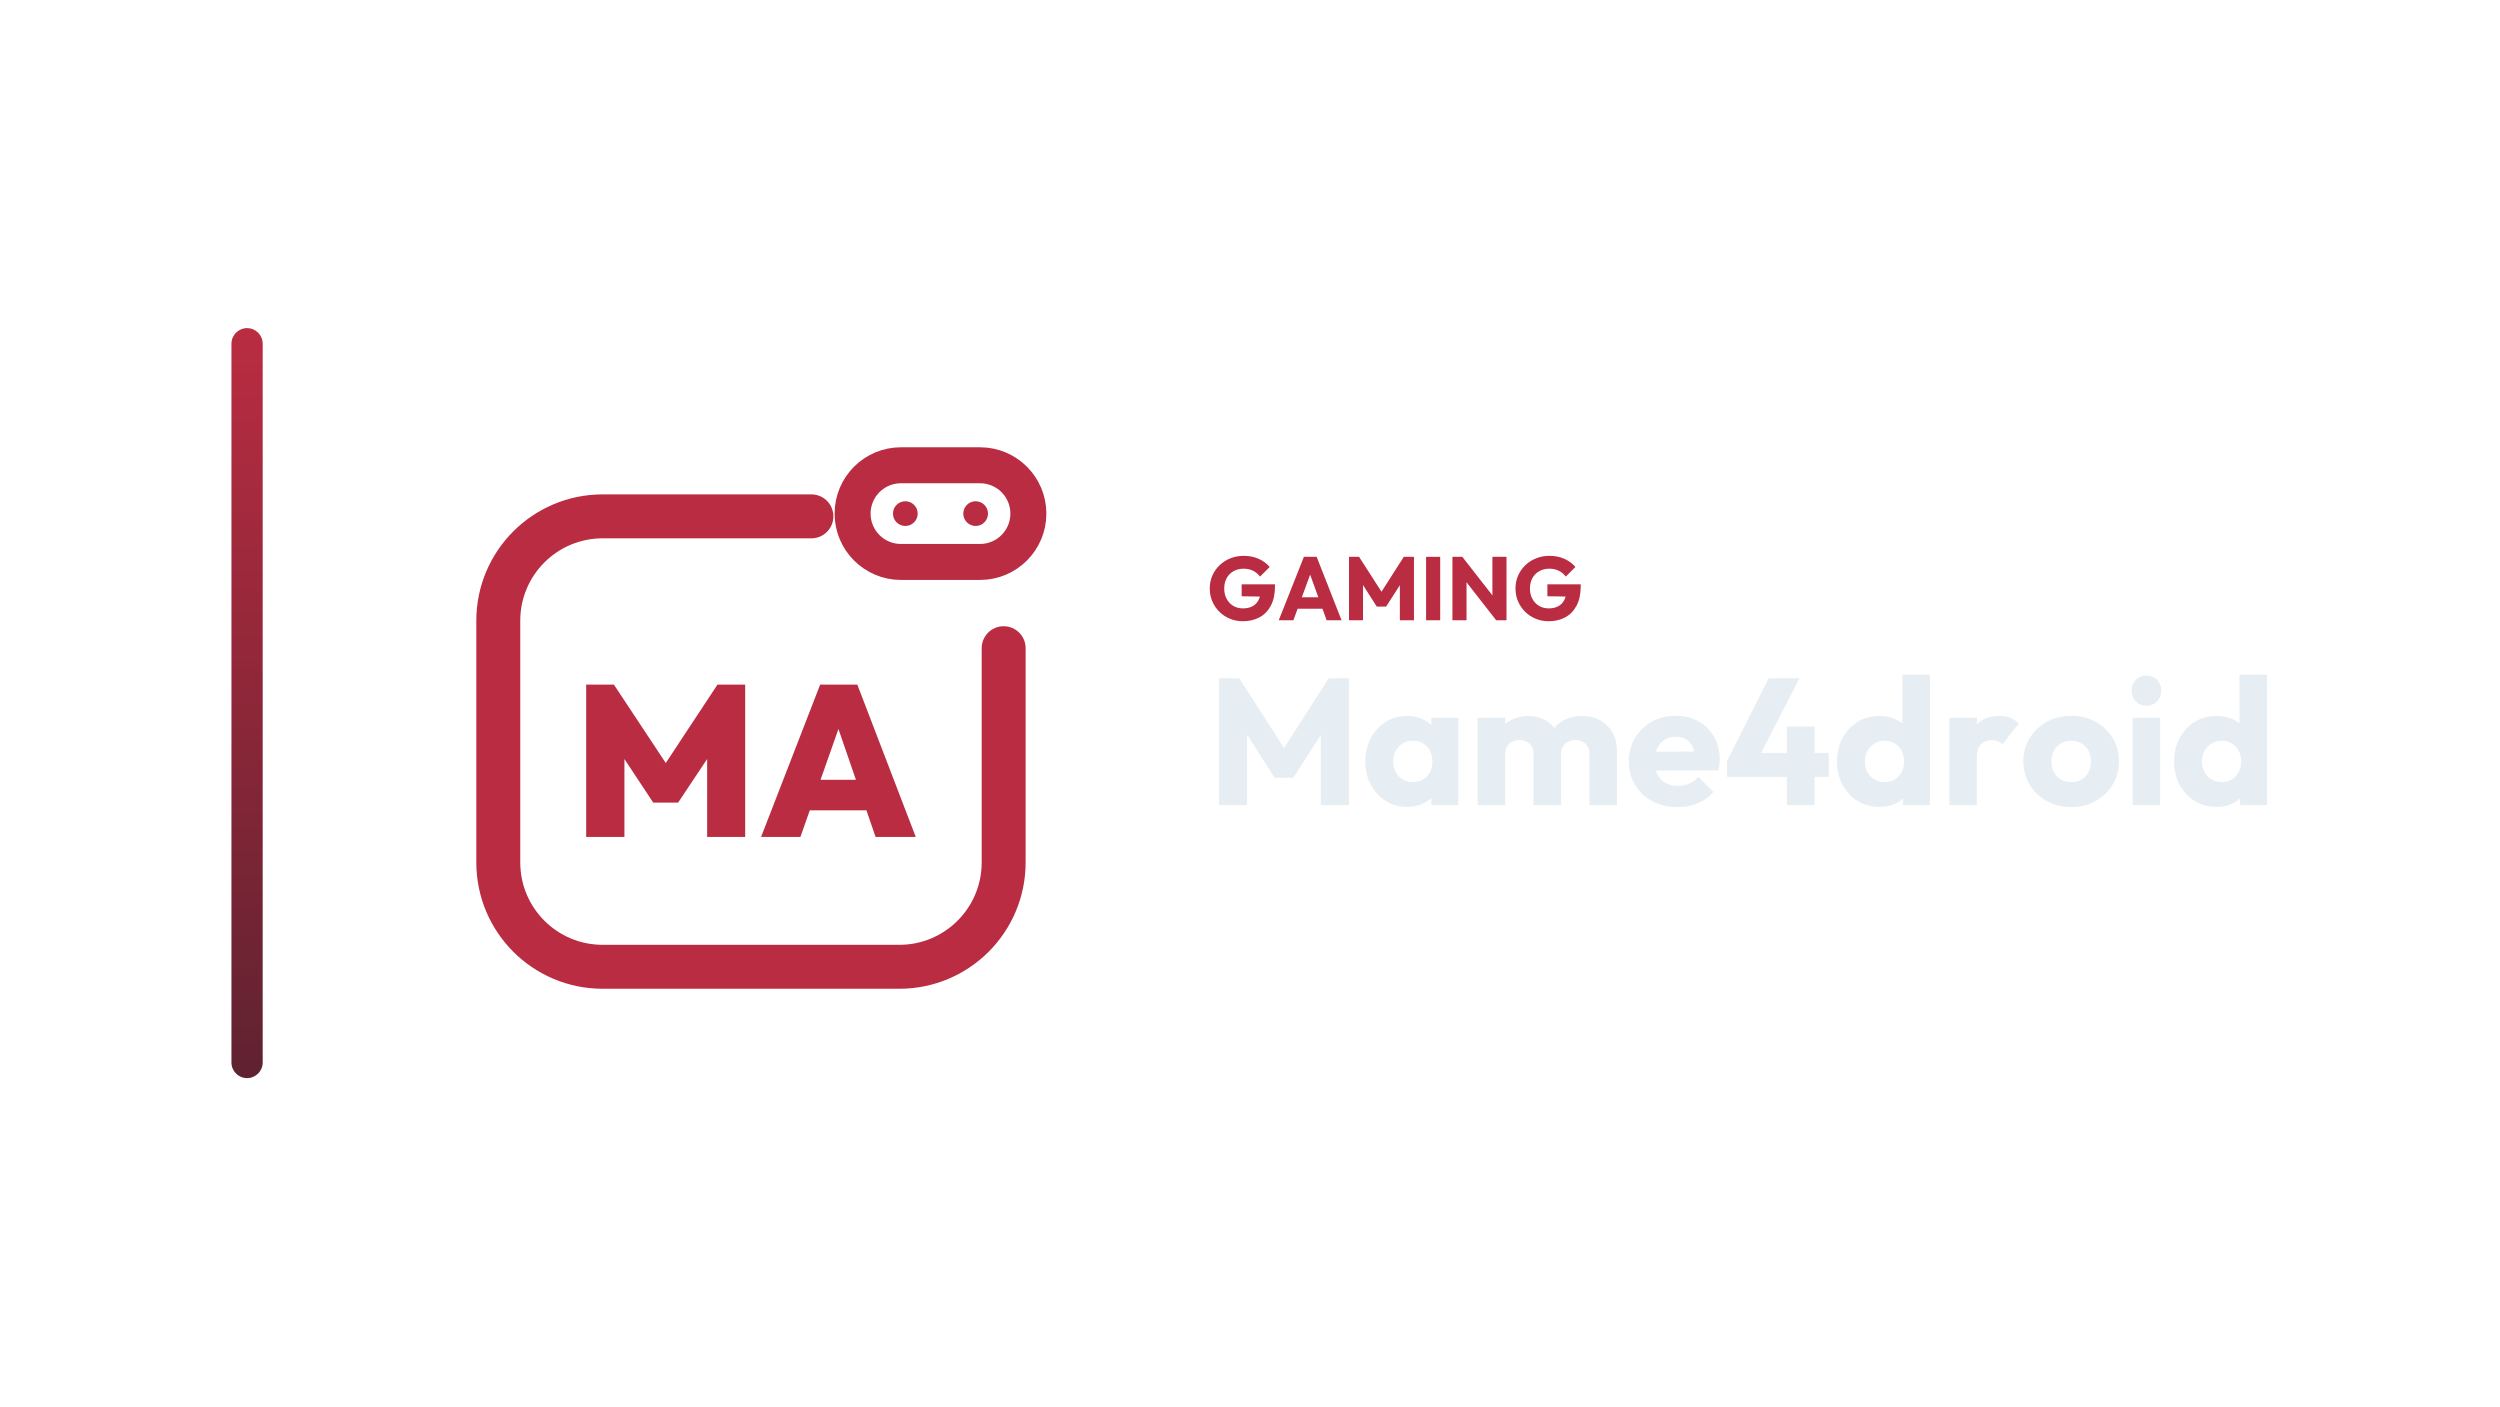
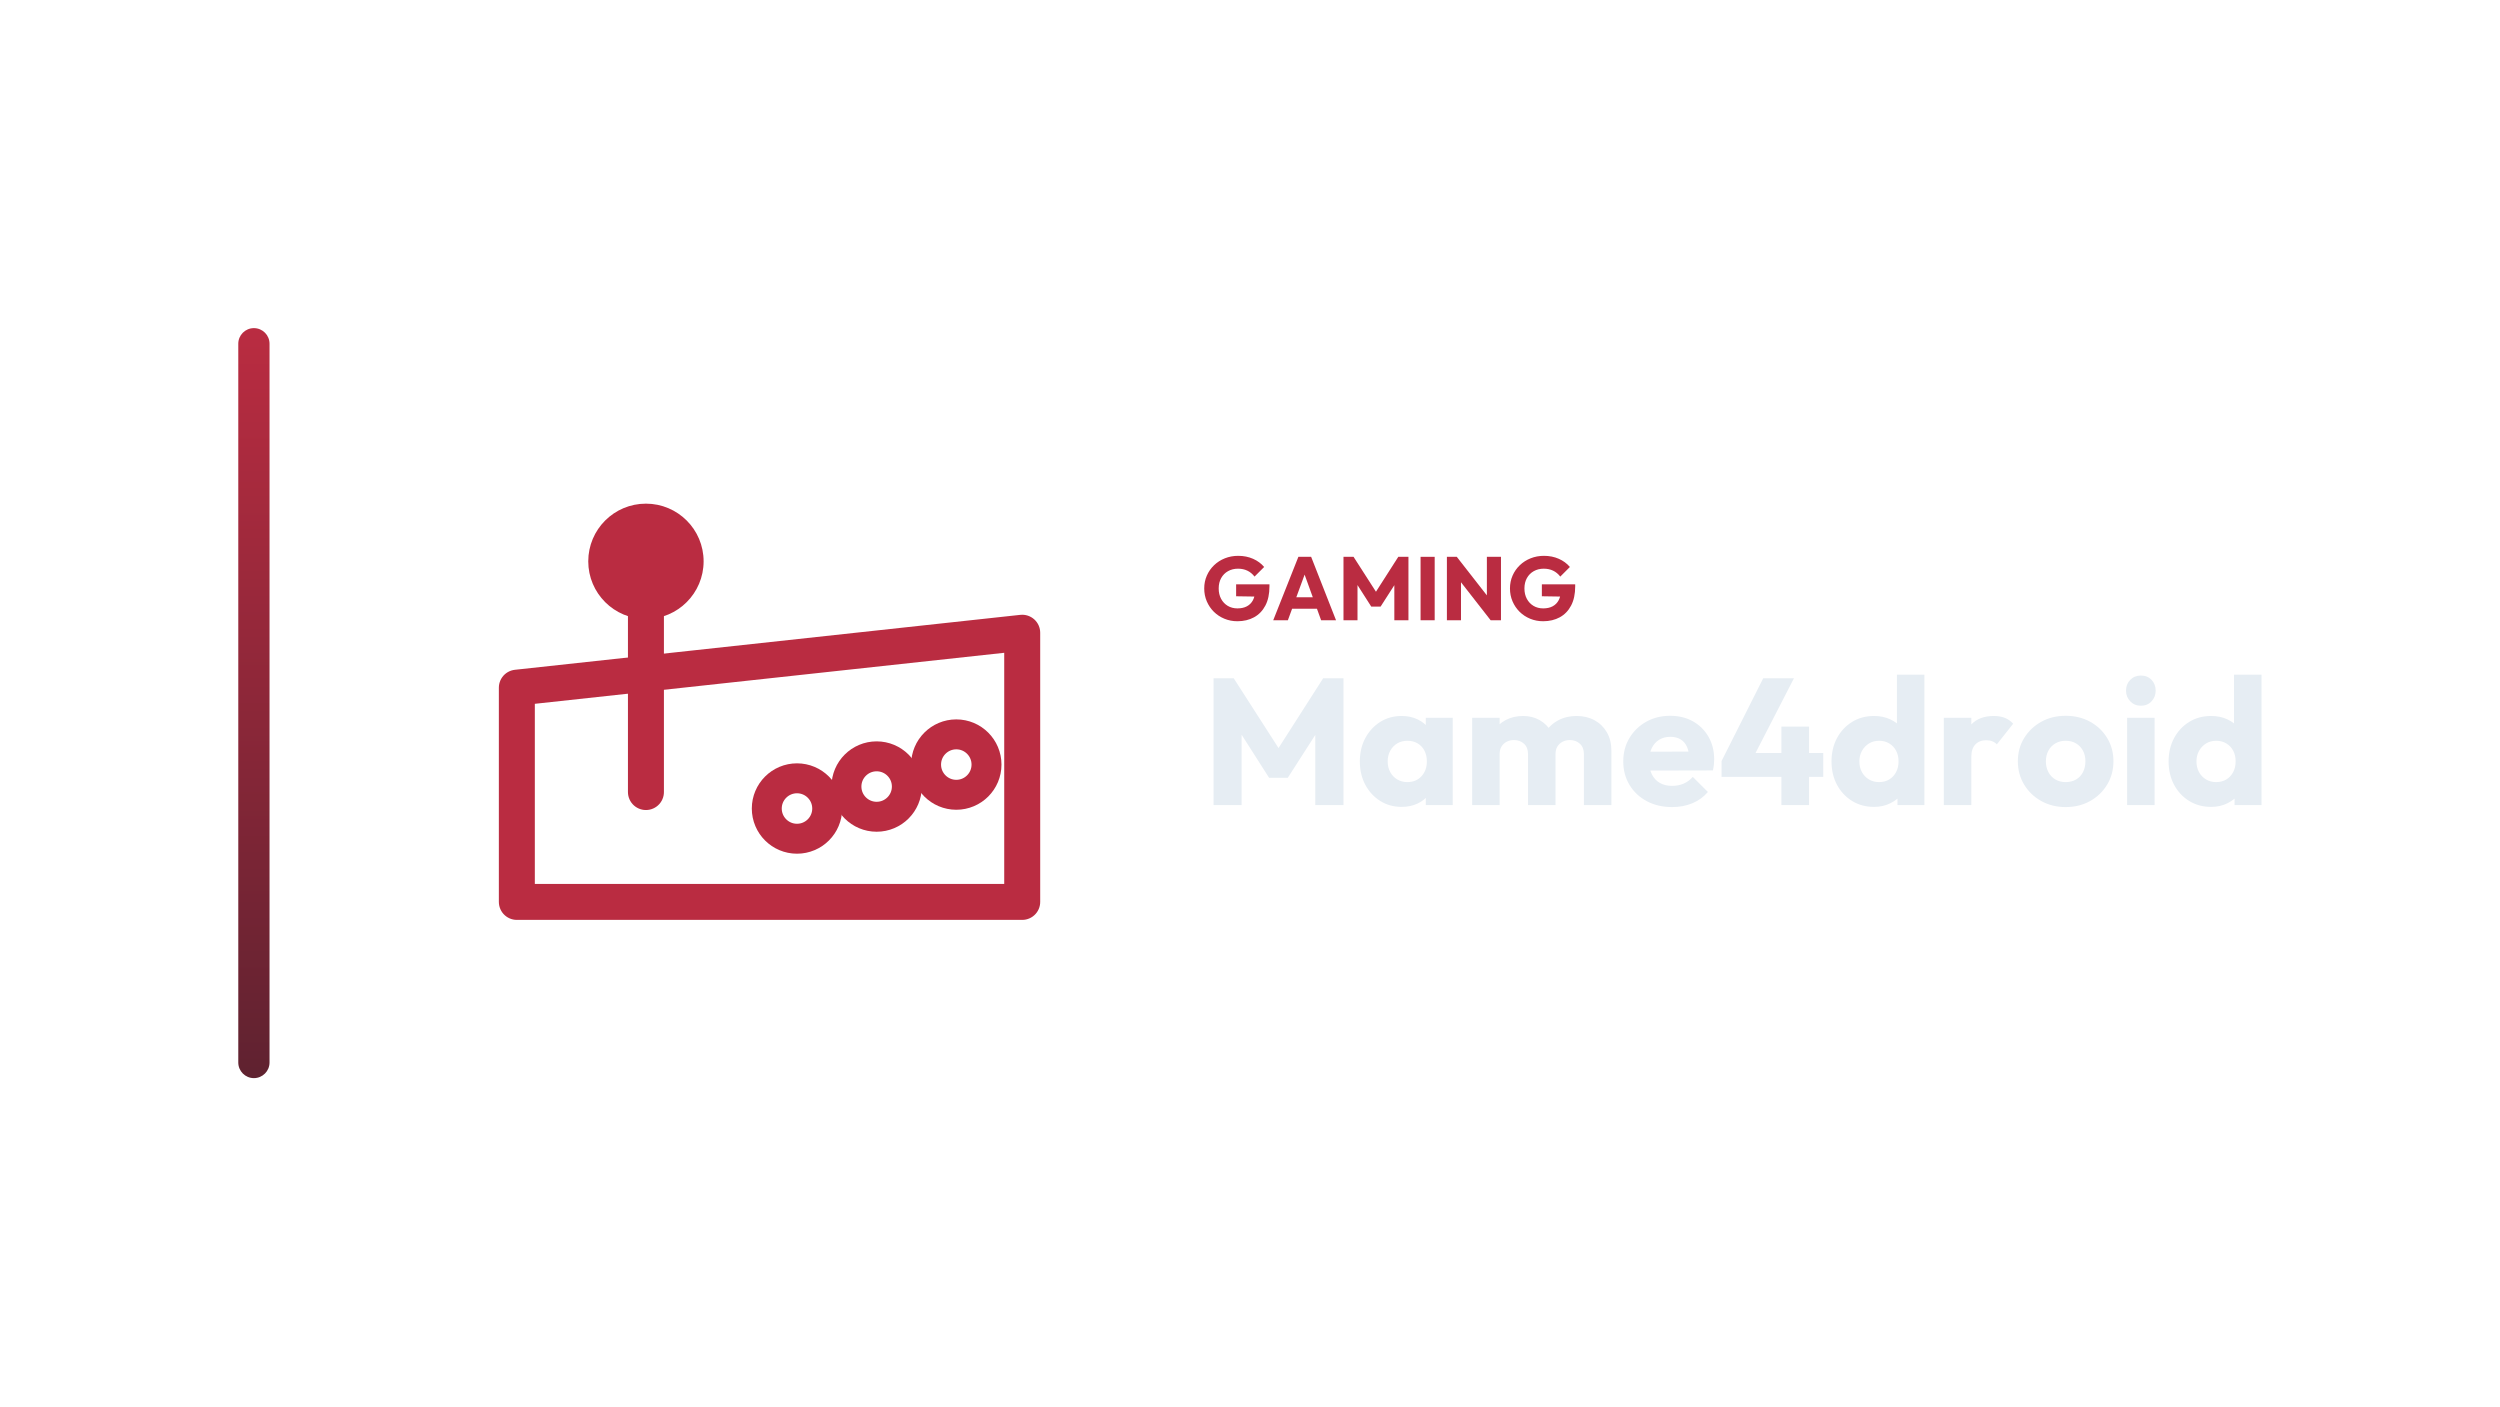
<svg xmlns="http://www.w3.org/2000/svg" width="1280" height="720" viewBox="0 0 1280 720">
-   <g transform="translate(48.5,0.0)">
+   <g transform="translate(52.0,0.0)">
    <defs>
      <linearGradient id="cbRail" x1="0" y1="0" x2="0" y2="1">
        <stop offset="0%" stop-color="#BA2C41" />
        <stop offset="100%" stop-color="#5F2230" />
      </linearGradient>
    </defs>
    <rect x="70" y="168" width="16" height="384" rx="8.0" fill="url(#cbRail)" />
-     <g transform="translate(156,180) scale(0.70312)">
-       <path d="M 300 120 L 148 120 C 106 120 72 154 72 196 L 72 372 C 72 414 106 448 148 448 L 364 448 C 406 448 440 414 440 372 L 440 216" fill="none" stroke="#BA2C41" stroke-width="32.0" stroke-linecap="round" stroke-linejoin="round" />
-       <rect x="330.0" y="82.8" width="128.0" height="70.4" rx="35.2" fill="none" stroke="#BA2C41" stroke-width="26.2" stroke-linecap="round" stroke-linejoin="round" />
-       <circle cx="368.4" cy="118" r="9.0" fill="#BA2C41" stroke="none" />
-       <circle cx="419.6" cy="118" r="9.0" fill="#BA2C41" stroke="none" />
-       <path d="M136.0 353.463V242.537H156.183L198.738 306.84H189.194L231.593 242.537H251.776V353.463H224.083V288.847L228.464 290.099L202.962 328.43H184.814L159.468 290.099L163.849 288.847V353.463Z" fill="#BA2C41" stroke="none" />
-       <path d="M263.353 353.463 306.378 242.537H333.445L376.0 353.463H346.743L314.67 260.216H324.84L291.984 353.463ZM289.481 334.063V311.846H350.654V334.063Z" fill="#BA2C41" stroke="none" />
+     <g transform="translate(162,180) scale(0.70312)">
+       <g transform="translate(256 256) scale(1) translate(-256 -279.25)">
+         <path d="M 72 268 L 440 228 L 440 424 L 72 424 Z" fill="none" stroke="#BA2C41" stroke-width="26.2" stroke-linecap="round" stroke-linejoin="round" />
+         <path d="M 166 344 L 166 214" fill="none" stroke="#BA2C41" stroke-width="26.2" stroke-linecap="round" stroke-linejoin="round" />
+         <circle cx="166" cy="176" r="42" fill="#BA2C41" stroke="none" />
+         <circle cx="276" cy="356" r="22" fill="none" stroke="#BA2C41" stroke-width="21.8" stroke-linecap="round" stroke-linejoin="round" />
+         <circle cx="334" cy="340" r="22" fill="none" stroke="#BA2C41" stroke-width="21.8" stroke-linecap="round" stroke-linejoin="round" />
+         <circle cx="392" cy="324" r="22" fill="none" stroke="#BA2C41" stroke-width="21.8" stroke-linecap="round" stroke-linejoin="round" />
+       </g>
    </g>
-     <path d="M587.867 318.076Q584.325 318.076 581.22 316.788Q578.115 315.5 575.815 313.223Q573.515 310.946 572.204 307.887Q570.893 304.828 570.893 301.286Q570.893 297.744 572.227 294.708Q573.561 291.672 575.93 289.395Q578.299 287.118 581.473 285.853Q584.647 284.588 588.281 284.588Q592.467 284.588 595.894 286.106Q599.321 287.624 601.575 290.292L596.653 295.214Q595.089 293.19 592.973 292.178Q590.857 291.166 588.189 291.166Q585.337 291.166 583.083 292.431Q580.829 293.696 579.564 295.973Q578.299 298.25 578.299 301.286Q578.299 304.322 579.541 306.622Q580.783 308.922 582.945 310.21Q585.107 311.498 587.913 311.498Q590.765 311.498 592.766 310.417Q594.767 309.336 595.848 307.289Q596.929 305.242 596.929 302.298L601.713 305.518L587.223 305.288V299.17H604.289V300.228Q604.289 306.07 602.196 310.049Q600.103 314.028 596.4 316.052Q592.697 318.076 587.867 318.076Z" fill="#BA2C41" stroke="none" />
-     <path d="M606.221 317.57 619.101 285.094H625.633L638.375 317.57H630.739L620.987 290.614H623.609L613.719 317.57ZM613.535 311.682V305.794H631.245V311.682Z" fill="#BA2C41" stroke="none" />
-     <path d="M642.193 317.57V285.094H647.345L660.133 305.012H657.511L670.253 285.094H675.451V317.57H668.229V297.284L669.517 297.606L661.191 310.578H656.407L648.127 297.606L649.369 297.284V317.57Z" fill="#BA2C41" stroke="none" />
-     <path d="M681.661 317.57V285.094H688.883V317.57Z" fill="#BA2C41" stroke="none" />
-     <path d="M695.139 317.57V285.094H700.199L702.361 291.58V317.57ZM717.541 317.57 698.405 293.052 700.199 285.094 719.335 309.612ZM717.541 317.57 715.609 311.084V285.094H722.831V317.57Z" fill="#BA2C41" stroke="none" />
-     <path d="M744.405 318.076Q740.863 318.076 737.758 316.788Q734.653 315.5 732.353 313.223Q730.053 310.946 728.742 307.887Q727.431 304.828 727.431 301.286Q727.431 297.744 728.765 294.708Q730.099 291.672 732.468 289.395Q734.837 287.118 738.011 285.853Q741.185 284.588 744.819 284.588Q749.005 284.588 752.432 286.106Q755.859 287.624 758.113 290.292L753.191 295.214Q751.627 293.19 749.511 292.178Q747.395 291.166 744.727 291.166Q741.875 291.166 739.621 292.431Q737.367 293.696 736.102 295.973Q734.837 298.25 734.837 301.286Q734.837 304.322 736.079 306.622Q737.321 308.922 739.483 310.21Q741.645 311.498 744.451 311.498Q747.303 311.498 749.304 310.417Q751.305 309.336 752.386 307.289Q753.467 305.242 753.467 302.298L758.251 305.518L743.761 305.288V299.17H760.827V300.228Q760.827 306.07 758.734 310.049Q756.641 314.028 752.938 316.052Q749.235 318.076 744.405 318.076Z" fill="#BA2C41" stroke="none" />
-     <path d="M575.677 412.21V347.258H585.981L611.557 387.094H606.313L631.797 347.258H642.193V412.21H627.749V371.638L630.325 372.282L613.673 398.226H604.105L587.545 372.282L590.029 371.638V412.21Z" fill="#E6EDF3" stroke="none" />
-     <path d="M672.001 413.13Q665.837 413.13 661.007 410.094Q656.177 407.058 653.371 401.814Q650.565 396.57 650.565 389.854Q650.565 383.138 653.371 377.894Q656.177 372.65 661.007 369.614Q665.837 366.578 672.001 366.578Q676.509 366.578 680.143 368.326Q683.777 370.074 686.077 373.156Q688.377 376.238 688.653 380.194V399.514Q688.377 403.47 686.123 406.552Q683.869 409.634 680.189 411.382Q676.509 413.13 672.001 413.13ZM674.853 400.434Q679.361 400.434 682.121 397.444Q684.881 394.454 684.881 389.854Q684.881 386.726 683.639 384.334Q682.397 381.942 680.143 380.608Q677.889 379.274 674.945 379.274Q672.001 379.274 669.747 380.608Q667.493 381.942 666.159 384.334Q664.825 386.726 664.825 389.854Q664.825 392.89 666.113 395.282Q667.401 397.674 669.701 399.054Q672.001 400.434 674.853 400.434ZM684.329 412.21V400.158L686.445 389.302L684.329 378.446V367.498H698.129V412.21Z" fill="#E6EDF3" stroke="none" />
-     <path d="M708.065 412.21V367.498H722.141V412.21ZM736.677 412.21V386.082Q736.677 382.678 734.607 380.792Q732.537 378.906 729.501 378.906Q727.385 378.906 725.729 379.78Q724.073 380.654 723.107 382.218Q722.141 383.782 722.141 386.082L716.713 383.69Q716.713 378.354 719.013 374.536Q721.313 370.718 725.269 368.648Q729.225 366.578 734.193 366.578Q738.885 366.578 742.611 368.694Q746.337 370.81 748.545 374.582Q750.753 378.354 750.753 383.598V412.21ZM765.289 412.21V386.082Q765.289 382.678 763.219 380.792Q761.149 378.906 758.113 378.906Q755.997 378.906 754.341 379.78Q752.685 380.654 751.719 382.218Q750.753 383.782 750.753 386.082L742.657 384.978Q742.841 379.274 745.371 375.18Q747.901 371.086 752.087 368.832Q756.273 366.578 761.517 366.578Q766.669 366.578 770.671 368.74Q774.673 370.902 777.019 374.904Q779.365 378.906 779.365 384.518V412.21Z" fill="#E6EDF3" stroke="none" />
-     <path d="M810.461 413.222Q803.193 413.222 797.535 410.232Q791.877 407.242 788.657 401.906Q785.437 396.57 785.437 389.854Q785.437 383.138 788.611 377.848Q791.785 372.558 797.213 369.522Q802.641 366.486 809.449 366.486Q816.073 366.486 821.133 369.338Q826.193 372.19 829.091 377.25Q831.989 382.31 831.989 388.842Q831.989 390.038 831.851 391.372Q831.713 392.706 831.345 394.454L792.797 394.546V384.886L825.365 384.794L819.293 388.842Q819.201 384.978 818.097 382.448Q816.993 379.918 814.831 378.584Q812.669 377.25 809.541 377.25Q806.229 377.25 803.791 378.768Q801.353 380.286 800.019 383.046Q798.685 385.806 798.685 389.762Q798.685 393.718 800.111 396.524Q801.537 399.33 804.159 400.848Q806.781 402.366 810.369 402.366Q813.681 402.366 816.349 401.216Q819.017 400.066 821.041 397.766L828.769 405.494Q825.457 409.358 820.765 411.29Q816.073 413.222 810.461 413.222Z" fill="#E6EDF3" stroke="none" />
-     <path d="M835.761 389.67 857.105 347.258H872.837L851.033 389.67ZM835.761 397.766V389.67L840.545 385.53H887.833V397.766ZM866.397 412.21V372.006H880.565V412.21Z" fill="#E6EDF3" stroke="none" />
-     <path d="M913.869 413.13Q907.521 413.13 902.599 410.094Q897.677 407.058 894.871 401.814Q892.065 396.57 892.065 389.854Q892.065 383.138 894.871 377.894Q897.677 372.65 902.599 369.614Q907.521 366.578 913.869 366.578Q918.469 366.578 922.195 368.326Q925.921 370.074 928.359 373.156Q930.797 376.238 931.073 380.194V399.054Q930.797 403.01 928.405 406.184Q926.013 409.358 922.241 411.244Q918.469 413.13 913.869 413.13ZM916.353 400.434Q919.389 400.434 921.597 399.1Q923.805 397.766 925.093 395.374Q926.381 392.982 926.381 389.854Q926.381 386.726 925.139 384.38Q923.897 382.034 921.643 380.654Q919.389 379.274 916.445 379.274Q913.501 379.274 911.247 380.654Q908.993 382.034 907.659 384.426Q906.325 386.818 906.325 389.854Q906.325 392.89 907.613 395.282Q908.901 397.674 911.201 399.054Q913.501 400.434 916.353 400.434ZM939.629 412.21H925.829V400.158L927.945 389.302L925.553 378.446V345.418H939.629Z" fill="#E6EDF3" stroke="none" />
-     <path d="M949.565 412.21V367.498H963.641V412.21ZM963.641 387.646 957.753 383.046Q959.501 375.226 963.641 370.902Q967.781 366.578 975.141 366.578Q978.361 366.578 980.799 367.544Q983.237 368.51 985.077 370.534L976.705 381.114Q975.785 380.102 974.405 379.55Q973.025 378.998 971.277 378.998Q967.781 378.998 965.711 381.16Q963.641 383.322 963.641 387.646Z" fill="#E6EDF3" stroke="none" />
-     <path d="M1011.941 413.222Q1005.041 413.222 999.475 410.14Q993.909 407.058 990.689 401.722Q987.469 396.386 987.469 389.762Q987.469 383.138 990.689 377.894Q993.909 372.65 999.429 369.568Q1004.949 366.486 1011.941 366.486Q1018.933 366.486 1024.453 369.522Q1029.973 372.558 1033.193 377.848Q1036.413 383.138 1036.413 389.762Q1036.413 396.386 1033.193 401.722Q1029.973 407.058 1024.453 410.14Q1018.933 413.222 1011.941 413.222ZM1011.941 400.434Q1014.977 400.434 1017.277 399.1Q1019.577 397.766 1020.819 395.328Q1022.061 392.89 1022.061 389.762Q1022.061 386.634 1020.773 384.288Q1019.485 381.942 1017.231 380.608Q1014.977 379.274 1011.941 379.274Q1008.997 379.274 1006.697 380.608Q1004.397 381.942 1003.109 384.334Q1001.821 386.726 1001.821 389.854Q1001.821 392.89 1003.109 395.328Q1004.397 397.766 1006.697 399.1Q1008.997 400.434 1011.941 400.434Z" fill="#E6EDF3" stroke="none" />
-     <path d="M1043.405 412.21V367.498H1057.481V412.21ZM1050.489 361.334Q1047.177 361.334 1045.015 359.08Q1042.853 356.826 1042.853 353.606Q1042.853 350.294 1045.015 348.086Q1047.177 345.878 1050.489 345.878Q1053.801 345.878 1055.917 348.086Q1058.033 350.294 1058.033 353.606Q1058.033 356.826 1055.917 359.08Q1053.801 361.334 1050.489 361.334Z" fill="#E6EDF3" stroke="none" />
-     <path d="M1086.461 413.13Q1080.113 413.13 1075.191 410.094Q1070.269 407.058 1067.463 401.814Q1064.657 396.57 1064.657 389.854Q1064.657 383.138 1067.463 377.894Q1070.269 372.65 1075.191 369.614Q1080.113 366.578 1086.461 366.578Q1091.061 366.578 1094.787 368.326Q1098.513 370.074 1100.951 373.156Q1103.389 376.238 1103.665 380.194V399.054Q1103.389 403.01 1100.997 406.184Q1098.605 409.358 1094.833 411.244Q1091.061 413.13 1086.461 413.13ZM1088.945 400.434Q1091.981 400.434 1094.189 399.1Q1096.397 397.766 1097.685 395.374Q1098.973 392.982 1098.973 389.854Q1098.973 386.726 1097.731 384.38Q1096.489 382.034 1094.235 380.654Q1091.981 379.274 1089.037 379.274Q1086.093 379.274 1083.839 380.654Q1081.585 382.034 1080.251 384.426Q1078.917 386.818 1078.917 389.854Q1078.917 392.89 1080.205 395.282Q1081.493 397.674 1083.793 399.054Q1086.093 400.434 1088.945 400.434ZM1112.221 412.21H1098.421V400.158L1100.537 389.302L1098.145 378.446V345.418H1112.221Z" fill="#E6EDF3" stroke="none" />
+     <path d="M581.539 318.076Q577.997 318.076 574.892 316.788Q571.787 315.5 569.487 313.223Q567.187 310.946 565.876 307.887Q564.565 304.828 564.565 301.286Q564.565 297.744 565.899 294.708Q567.233 291.672 569.602 289.395Q571.971 287.118 575.145 285.853Q578.319 284.588 581.953 284.588Q586.139 284.588 589.566 286.106Q592.993 287.624 595.247 290.292L590.325 295.214Q588.761 293.19 586.645 292.178Q584.529 291.166 581.861 291.166Q579.009 291.166 576.755 292.431Q574.501 293.696 573.236 295.973Q571.971 298.25 571.971 301.286Q571.971 304.322 573.213 306.622Q574.455 308.922 576.617 310.21Q578.779 311.498 581.585 311.498Q584.437 311.498 586.438 310.417Q588.439 309.336 589.52 307.289Q590.601 305.242 590.601 302.298L595.385 305.518L580.895 305.288V299.17H597.961V300.228Q597.961 306.07 595.868 310.049Q593.775 314.028 590.072 316.052Q586.369 318.076 581.539 318.076Z" fill="#BA2C41" stroke="none" />
+     <path d="M599.893 317.57 612.773 285.094H619.305L632.047 317.57H624.411L614.659 290.614H617.281L607.391 317.57ZM607.207 311.682V305.794H624.917V311.682Z" fill="#BA2C41" stroke="none" />
+     <path d="M635.865 317.57V285.094H641.017L653.805 305.012H651.183L663.925 285.094H669.123V317.57H661.901V297.284L663.189 297.606L654.863 310.578H650.079L641.799 297.606L643.041 297.284V317.57Z" fill="#BA2C41" stroke="none" />
+     <path d="M675.333 317.57V285.094H682.555V317.57Z" fill="#BA2C41" stroke="none" />
+     <path d="M688.811 317.57V285.094H693.871L696.033 291.58V317.57ZM711.213 317.57 692.077 293.052 693.871 285.094 713.007 309.612ZM711.213 317.57 709.281 311.084V285.094H716.503V317.57Z" fill="#BA2C41" stroke="none" />
+     <path d="M738.077 318.076Q734.535 318.076 731.43 316.788Q728.325 315.5 726.025 313.223Q723.725 310.946 722.414 307.887Q721.103 304.828 721.103 301.286Q721.103 297.744 722.437 294.708Q723.771 291.672 726.14 289.395Q728.509 287.118 731.683 285.853Q734.857 284.588 738.491 284.588Q742.677 284.588 746.104 286.106Q749.531 287.624 751.785 290.292L746.863 295.214Q745.299 293.19 743.183 292.178Q741.067 291.166 738.399 291.166Q735.547 291.166 733.293 292.431Q731.039 293.696 729.774 295.973Q728.509 298.25 728.509 301.286Q728.509 304.322 729.751 306.622Q730.993 308.922 733.155 310.21Q735.317 311.498 738.123 311.498Q740.975 311.498 742.976 310.417Q744.977 309.336 746.058 307.289Q747.139 305.242 747.139 302.298L751.923 305.518L737.433 305.288V299.17H754.499V300.228Q754.499 306.07 752.406 310.049Q750.313 314.028 746.61 316.052Q742.907 318.076 738.077 318.076Z" fill="#BA2C41" stroke="none" />
+     <path d="M569.349 412.21V347.258H579.653L605.229 387.094H599.985L625.469 347.258H635.865V412.21H621.421V371.638L623.997 372.282L607.345 398.226H597.777L581.217 372.282L583.701 371.638V412.21Z" fill="#E6EDF3" stroke="none" />
+     <path d="M665.673 413.13Q659.509 413.13 654.679 410.094Q649.849 407.058 647.043 401.814Q644.237 396.57 644.237 389.854Q644.237 383.138 647.043 377.894Q649.849 372.65 654.679 369.614Q659.509 366.578 665.673 366.578Q670.181 366.578 673.815 368.326Q677.449 370.074 679.749 373.156Q682.049 376.238 682.325 380.194V399.514Q682.049 403.47 679.795 406.552Q677.541 409.634 673.861 411.382Q670.181 413.13 665.673 413.13ZM668.525 400.434Q673.033 400.434 675.793 397.444Q678.553 394.454 678.553 389.854Q678.553 386.726 677.311 384.334Q676.069 381.942 673.815 380.608Q671.561 379.274 668.617 379.274Q665.673 379.274 663.419 380.608Q661.165 381.942 659.831 384.334Q658.497 386.726 658.497 389.854Q658.497 392.89 659.785 395.282Q661.073 397.674 663.373 399.054Q665.673 400.434 668.525 400.434ZM678.001 412.21V400.158L680.117 389.302L678.001 378.446V367.498H691.801V412.21Z" fill="#E6EDF3" stroke="none" />
+     <path d="M701.737 412.21V367.498H715.813V412.21ZM730.349 412.21V386.082Q730.349 382.678 728.279 380.792Q726.209 378.906 723.173 378.906Q721.057 378.906 719.401 379.78Q717.745 380.654 716.779 382.218Q715.813 383.782 715.813 386.082L710.385 383.69Q710.385 378.354 712.685 374.536Q714.985 370.718 718.941 368.648Q722.897 366.578 727.865 366.578Q732.557 366.578 736.283 368.694Q740.009 370.81 742.217 374.582Q744.425 378.354 744.425 383.598V412.21ZM758.961 412.21V386.082Q758.961 382.678 756.891 380.792Q754.821 378.906 751.785 378.906Q749.669 378.906 748.013 379.78Q746.357 380.654 745.391 382.218Q744.425 383.782 744.425 386.082L736.329 384.978Q736.513 379.274 739.043 375.18Q741.573 371.086 745.759 368.832Q749.945 366.578 755.189 366.578Q760.341 366.578 764.343 368.74Q768.345 370.902 770.691 374.904Q773.037 378.906 773.037 384.518V412.21Z" fill="#E6EDF3" stroke="none" />
+     <path d="M804.133 413.222Q796.865 413.222 791.207 410.232Q785.549 407.242 782.329 401.906Q779.109 396.57 779.109 389.854Q779.109 383.138 782.283 377.848Q785.457 372.558 790.885 369.522Q796.313 366.486 803.121 366.486Q809.745 366.486 814.805 369.338Q819.865 372.19 822.763 377.25Q825.661 382.31 825.661 388.842Q825.661 390.038 825.523 391.372Q825.385 392.706 825.017 394.454L786.469 394.546V384.886L819.037 384.794L812.965 388.842Q812.873 384.978 811.769 382.448Q810.665 379.918 808.503 378.584Q806.341 377.25 803.213 377.25Q799.901 377.25 797.463 378.768Q795.025 380.286 793.691 383.046Q792.357 385.806 792.357 389.762Q792.357 393.718 793.783 396.524Q795.209 399.33 797.831 400.848Q800.453 402.366 804.041 402.366Q807.353 402.366 810.021 401.216Q812.689 400.066 814.713 397.766L822.441 405.494Q819.129 409.358 814.437 411.29Q809.745 413.222 804.133 413.222Z" fill="#E6EDF3" stroke="none" />
+     <path d="M829.433 389.67 850.777 347.258H866.509L844.705 389.67ZM829.433 397.766V389.67L834.217 385.53H881.505V397.766ZM860.069 412.21V372.006H874.237V412.21Z" fill="#E6EDF3" stroke="none" />
+     <path d="M907.541 413.13Q901.193 413.13 896.271 410.094Q891.349 407.058 888.543 401.814Q885.737 396.57 885.737 389.854Q885.737 383.138 888.543 377.894Q891.349 372.65 896.271 369.614Q901.193 366.578 907.541 366.578Q912.141 366.578 915.867 368.326Q919.593 370.074 922.031 373.156Q924.469 376.238 924.745 380.194V399.054Q924.469 403.01 922.077 406.184Q919.685 409.358 915.913 411.244Q912.141 413.13 907.541 413.13ZM910.025 400.434Q913.061 400.434 915.269 399.1Q917.477 397.766 918.765 395.374Q920.053 392.982 920.053 389.854Q920.053 386.726 918.811 384.38Q917.569 382.034 915.315 380.654Q913.061 379.274 910.117 379.274Q907.173 379.274 904.919 380.654Q902.665 382.034 901.331 384.426Q899.997 386.818 899.997 389.854Q899.997 392.89 901.285 395.282Q902.573 397.674 904.873 399.054Q907.173 400.434 910.025 400.434ZM933.301 412.21H919.501V400.158L921.617 389.302L919.225 378.446V345.418H933.301Z" fill="#E6EDF3" stroke="none" />
+     <path d="M943.237 412.21V367.498H957.313V412.21ZM957.313 387.646 951.425 383.046Q953.173 375.226 957.313 370.902Q961.453 366.578 968.813 366.578Q972.033 366.578 974.471 367.544Q976.909 368.51 978.749 370.534L970.377 381.114Q969.457 380.102 968.077 379.55Q966.697 378.998 964.949 378.998Q961.453 378.998 959.383 381.16Q957.313 383.322 957.313 387.646Z" fill="#E6EDF3" stroke="none" />
+     <path d="M1005.613 413.222Q998.713 413.222 993.147 410.14Q987.581 407.058 984.361 401.722Q981.141 396.386 981.141 389.762Q981.141 383.138 984.361 377.894Q987.581 372.65 993.101 369.568Q998.621 366.486 1005.613 366.486Q1012.605 366.486 1018.125 369.522Q1023.645 372.558 1026.865 377.848Q1030.085 383.138 1030.085 389.762Q1030.085 396.386 1026.865 401.722Q1023.645 407.058 1018.125 410.14Q1012.605 413.222 1005.613 413.222ZM1005.613 400.434Q1008.649 400.434 1010.949 399.1Q1013.249 397.766 1014.491 395.328Q1015.733 392.89 1015.733 389.762Q1015.733 386.634 1014.445 384.288Q1013.157 381.942 1010.903 380.608Q1008.649 379.274 1005.613 379.274Q1002.669 379.274 1000.369 380.608Q998.069 381.942 996.781 384.334Q995.493 386.726 995.493 389.854Q995.493 392.89 996.781 395.328Q998.069 397.766 1000.369 399.1Q1002.669 400.434 1005.613 400.434Z" fill="#E6EDF3" stroke="none" />
+     <path d="M1037.077 412.21V367.498H1051.153V412.21ZM1044.161 361.334Q1040.849 361.334 1038.687 359.08Q1036.525 356.826 1036.525 353.606Q1036.525 350.294 1038.687 348.086Q1040.849 345.878 1044.161 345.878Q1047.473 345.878 1049.589 348.086Q1051.705 350.294 1051.705 353.606Q1051.705 356.826 1049.589 359.08Q1047.473 361.334 1044.161 361.334Z" fill="#E6EDF3" stroke="none" />
+     <path d="M1080.133 413.13Q1073.785 413.13 1068.863 410.094Q1063.941 407.058 1061.135 401.814Q1058.329 396.57 1058.329 389.854Q1058.329 383.138 1061.135 377.894Q1063.941 372.65 1068.863 369.614Q1073.785 366.578 1080.133 366.578Q1084.733 366.578 1088.459 368.326Q1092.185 370.074 1094.623 373.156Q1097.061 376.238 1097.337 380.194V399.054Q1097.061 403.01 1094.669 406.184Q1092.277 409.358 1088.505 411.244Q1084.733 413.13 1080.133 413.13ZM1082.617 400.434Q1085.653 400.434 1087.861 399.1Q1090.069 397.766 1091.357 395.374Q1092.645 392.982 1092.645 389.854Q1092.645 386.726 1091.403 384.38Q1090.161 382.034 1087.907 380.654Q1085.653 379.274 1082.709 379.274Q1079.765 379.274 1077.511 380.654Q1075.257 382.034 1073.923 384.426Q1072.589 386.818 1072.589 389.854Q1072.589 392.89 1073.877 395.282Q1075.165 397.674 1077.465 399.054Q1079.765 400.434 1082.617 400.434ZM1105.893 412.21H1092.093V400.158L1094.209 389.302L1091.817 378.446V345.418H1105.893Z" fill="#E6EDF3" stroke="none" />
  </g>
</svg>
